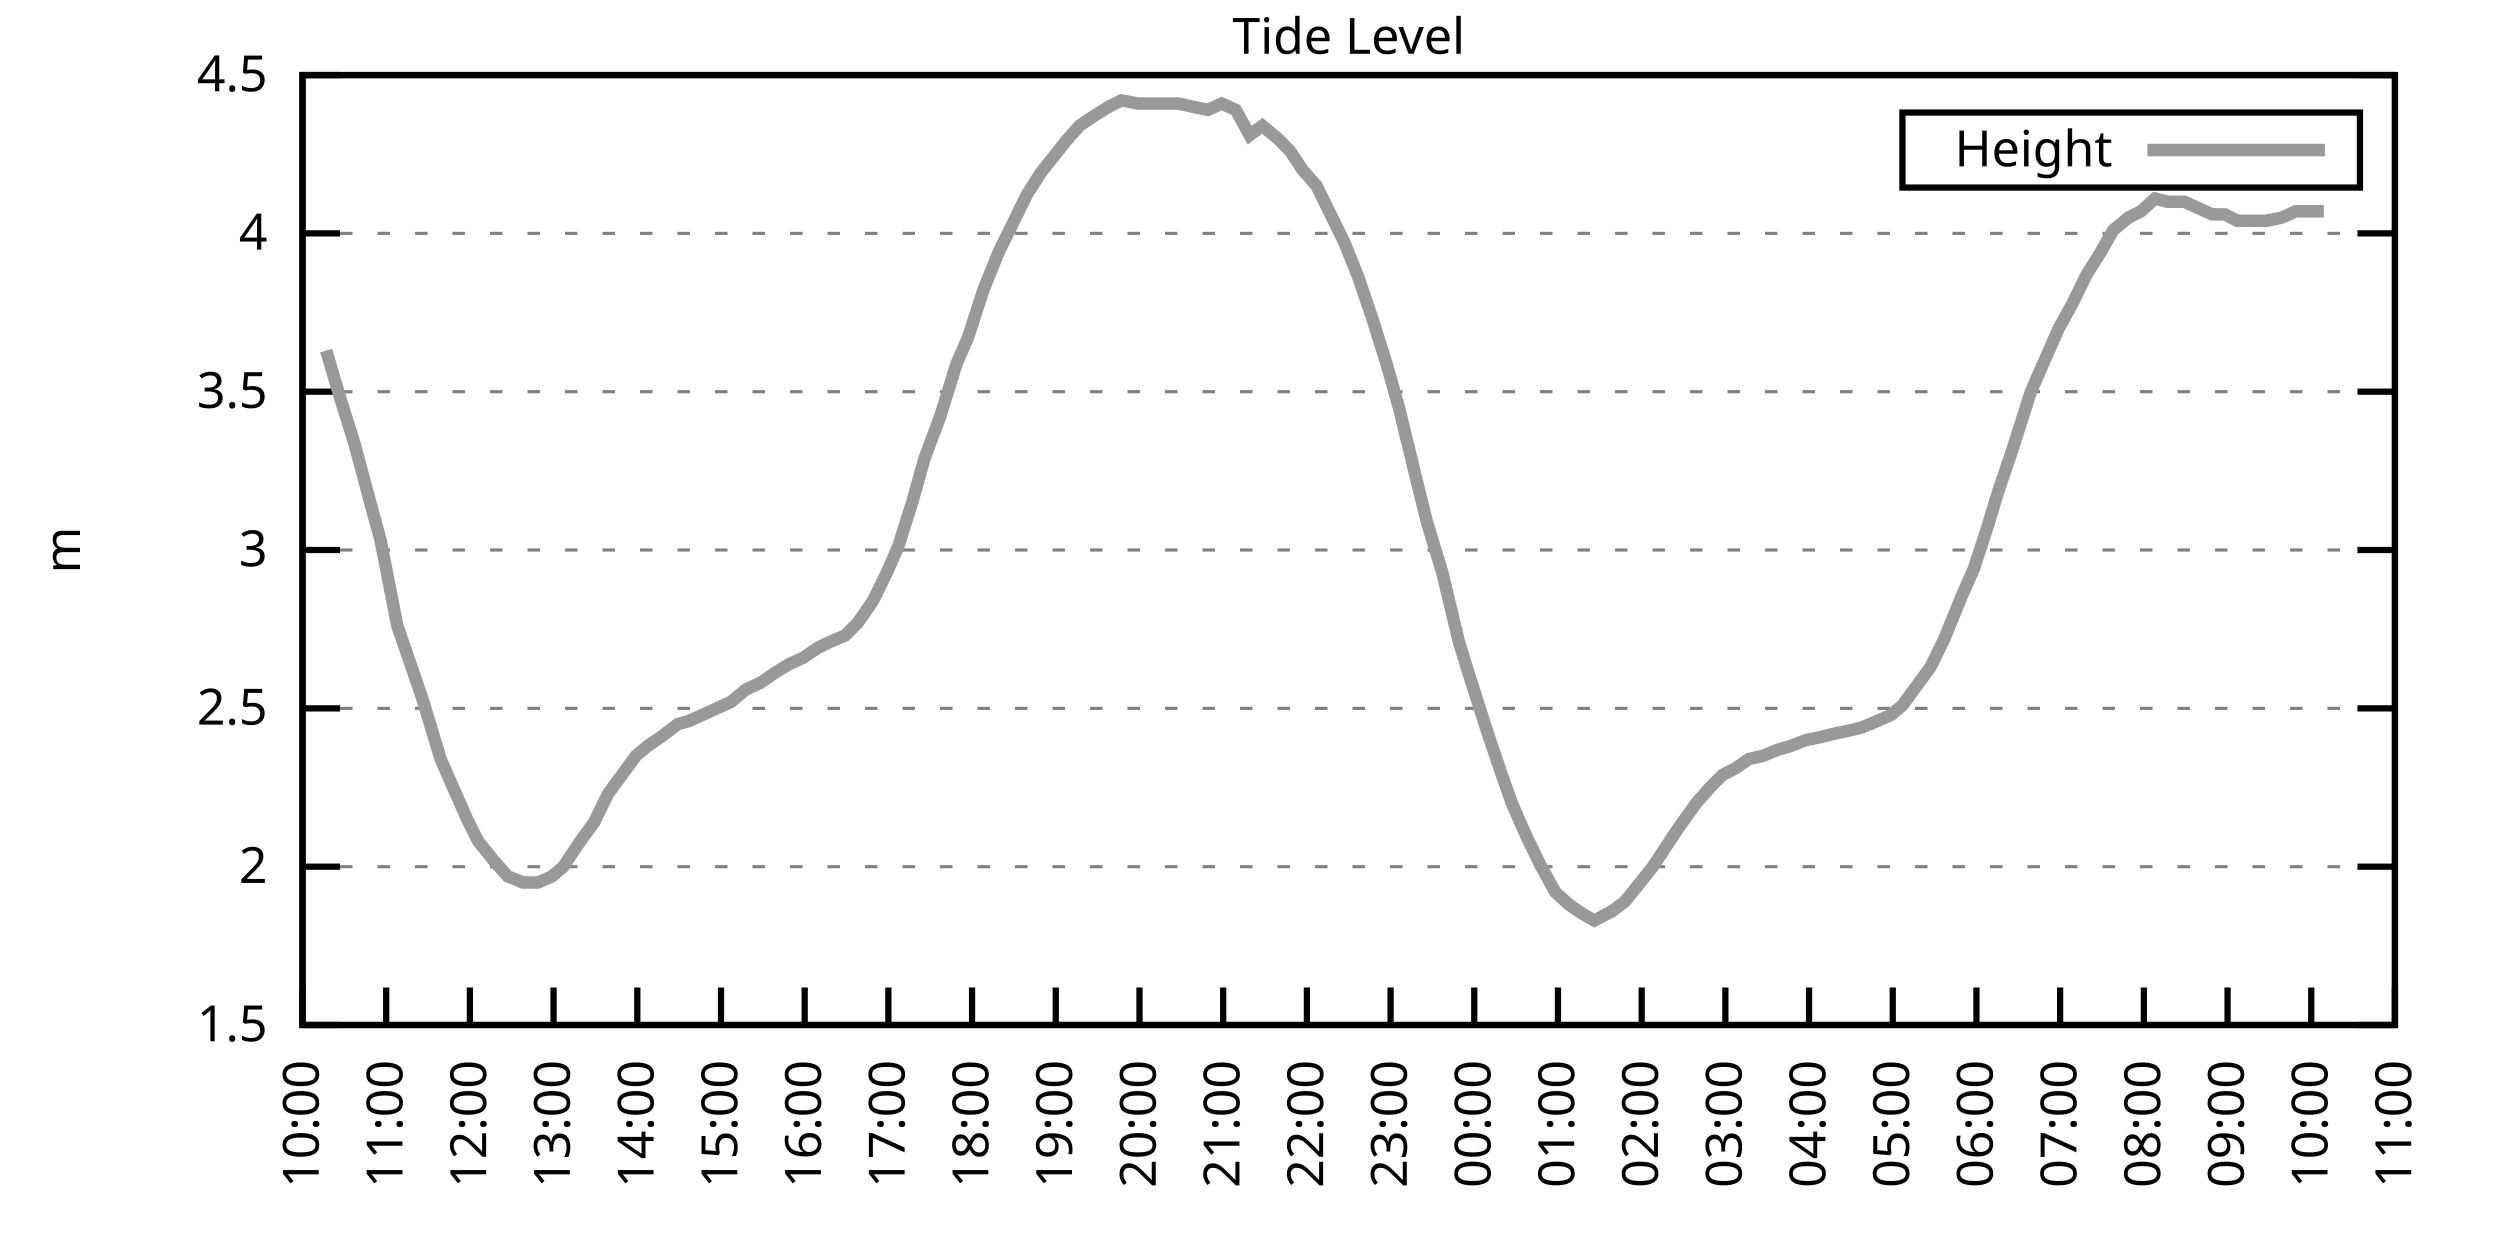
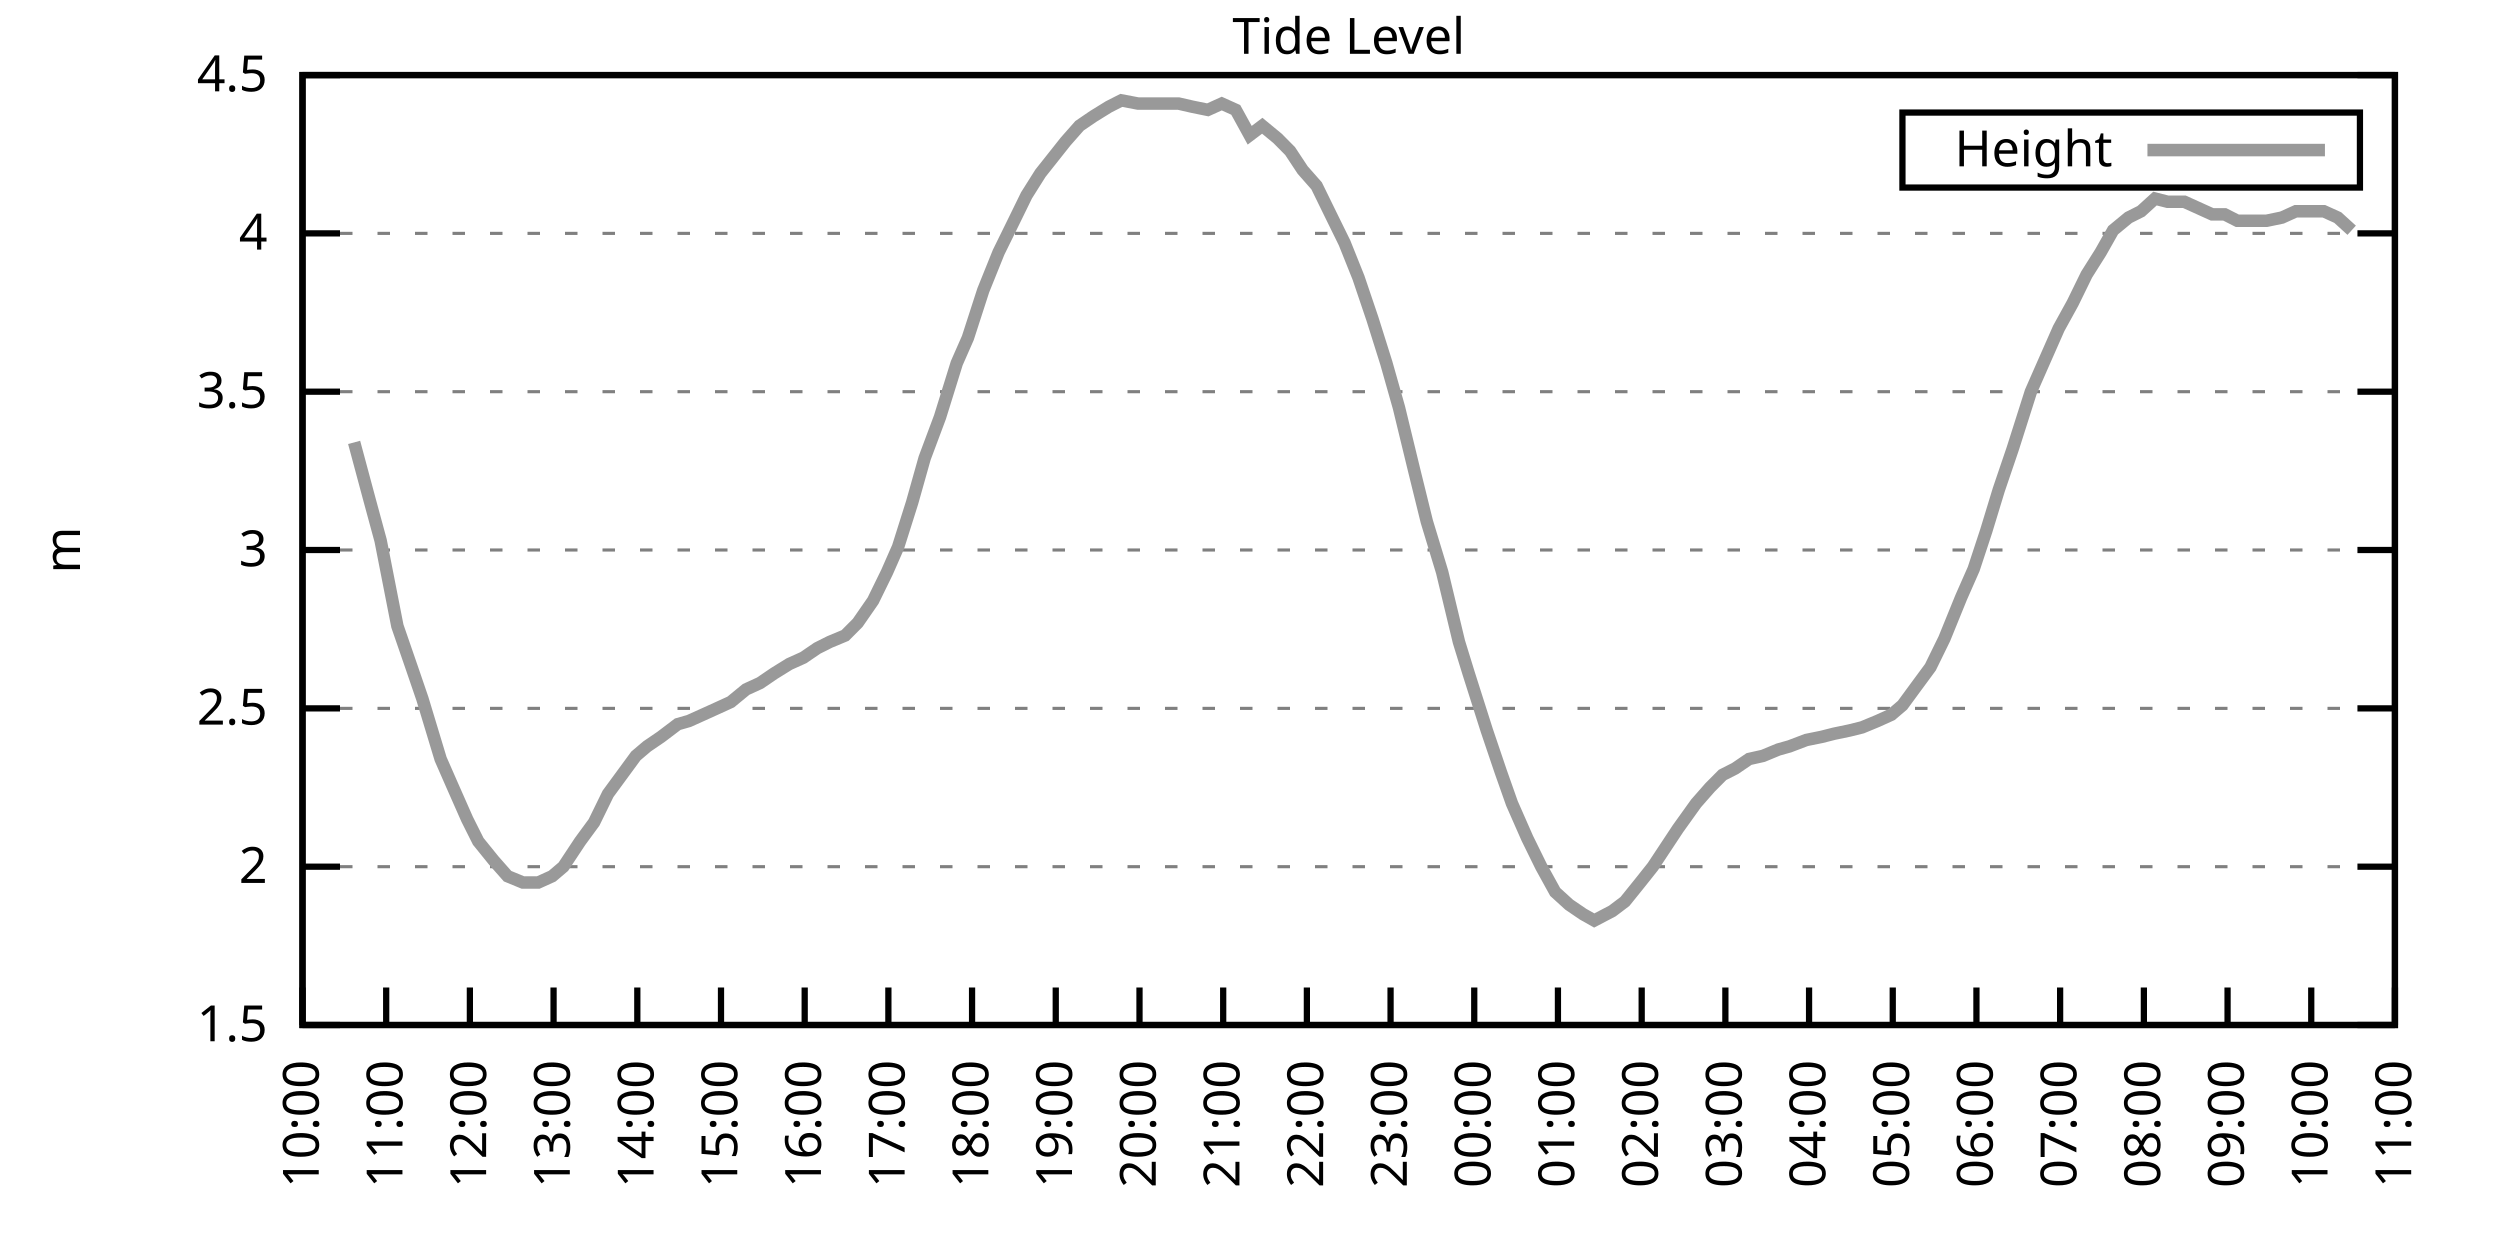
<svg xmlns="http://www.w3.org/2000/svg" xmlns:xlink="http://www.w3.org/1999/xlink" width="400" height="200" viewBox="0 0 400 200">
  <g id="gnuplot_canvas">
    <rect x="0" y="0" width="400" height="200" fill="none" />
    <defs>
      <circle id="gpDot" r="0.5" stroke-width="0.5" stroke="currentColor" />
      <path id="gpPt0" stroke-width="0.333" stroke="currentColor" d="M-1,0 h2 M0,-1 v2" />
      <path id="gpPt1" stroke-width="0.333" stroke="currentColor" d="M-1,-1 L1,1 M1,-1 L-1,1" />
      <path id="gpPt2" stroke-width="0.333" stroke="currentColor" d="M-1,0 L1,0 M0,-1 L0,1 M-1,-1 L1,1 M-1,1 L1,-1" />
      <rect id="gpPt3" stroke-width="0.333" stroke="currentColor" x="-1" y="-1" width="2" height="2" />
      <rect id="gpPt4" stroke-width="0.333" stroke="currentColor" fill="currentColor" x="-1" y="-1" width="2" height="2" />
      <circle id="gpPt5" stroke-width="0.333" stroke="currentColor" cx="0" cy="0" r="1" />
      <use xlink:href="#gpPt5" id="gpPt6" fill="currentColor" stroke="none" />
      <path id="gpPt7" stroke-width="0.333" stroke="currentColor" d="M0,-1.33 L-1.33,0.67 L1.33,0.67 z" />
      <use xlink:href="#gpPt7" id="gpPt8" fill="currentColor" stroke="none" />
      <use xlink:href="#gpPt7" id="gpPt9" stroke="currentColor" transform="rotate(180)" />
      <use xlink:href="#gpPt9" id="gpPt10" fill="currentColor" stroke="none" />
      <use xlink:href="#gpPt3" id="gpPt11" stroke="currentColor" transform="rotate(45)" />
      <use xlink:href="#gpPt11" id="gpPt12" fill="currentColor" stroke="none" />
      <path id="gpPt13" stroke-width="0.333" stroke="currentColor" d="M0,1.330 L1.265,0.411 L0.782,-1.067 L-0.782,-1.076 L-1.265,0.411 z" />
      <use xlink:href="#gpPt13" id="gpPt14" fill="currentColor" stroke="none" />
      <filter id="textbox" filterUnits="objectBoundingBox" x="0" y="0" height="1" width="1">
        <feFlood flood-color="white" flood-opacity="1" result="bgnd" />
        <feComposite in="SourceGraphic" in2="bgnd" operator="atop" />
      </filter>
      <filter id="greybox" filterUnits="objectBoundingBox" x="0" y="0" height="1" width="1">
        <feFlood flood-color="lightgrey" flood-opacity="1" result="grey" />
        <feComposite in="SourceGraphic" in2="grey" operator="atop" />
      </filter>
    </defs>
    <g fill="none" color="white" stroke="currentColor" stroke-width="1.00" stroke-linecap="butt" stroke-linejoin="miter">
</g>
    <g fill="none" color="black" stroke="currentColor" stroke-width="1.00" stroke-linecap="butt" stroke-linejoin="miter">
      <g stroke="none" shape-rendering="crispEdges">
        <polygon fill="rgb(255, 255, 255)" points="48.40,164.00 383.18,164.00 383.18,12.02 48.40,12.02 " />
      </g>
    </g>
    <g fill="none" color="black" stroke="currentColor" stroke-width="1.00" stroke-linecap="butt" stroke-linejoin="miter">
</g>
    <g fill="none" color="black" stroke="black" stroke-width="0.50" stroke-linecap="butt" stroke-linejoin="miter">
</g>
    <g fill="none" color="gray" stroke="currentColor" stroke-width="0.50" stroke-linecap="butt" stroke-linejoin="miter">
      <path stroke="gray" stroke-dasharray="2,4" class="gridline" d="M48.40,164.00 L383.19,164.00  " />
    </g>
    <g fill="none" color="gray" stroke="gray" stroke-width="1.00" stroke-linecap="butt" stroke-linejoin="miter">
</g>
    <g fill="none" color="black" stroke="currentColor" stroke-width="1.00" stroke-linecap="butt" stroke-linejoin="miter">
      <path stroke="black" d="M48.40,164.00 L54.40,164.00 M383.19,164.00 L377.19,164.00  " />
      <g transform="translate(42.80,166.60)" stroke="none" fill="black" font-family="Sans" font-size="8.00" text-anchor="end">
        <text>
          <tspan font-family="Sans"> 1.5</tspan>
        </text>
      </g>
    </g>
    <g fill="none" color="black" stroke="currentColor" stroke-width="1.00" stroke-linecap="butt" stroke-linejoin="miter">
</g>
    <g fill="none" color="black" stroke="black" stroke-width="0.50" stroke-linecap="butt" stroke-linejoin="miter">
</g>
    <g fill="none" color="gray" stroke="currentColor" stroke-width="0.50" stroke-linecap="butt" stroke-linejoin="miter">
      <path stroke="gray" stroke-dasharray="2,4" class="gridline" d="M48.40,138.67 L383.19,138.67  " />
    </g>
    <g fill="none" color="gray" stroke="gray" stroke-width="1.00" stroke-linecap="butt" stroke-linejoin="miter">
</g>
    <g fill="none" color="black" stroke="currentColor" stroke-width="1.00" stroke-linecap="butt" stroke-linejoin="miter">
      <path stroke="black" d="M48.40,138.67 L54.40,138.67 M383.19,138.67 L377.19,138.67  " />
      <g transform="translate(42.80,141.27)" stroke="none" fill="black" font-family="Sans" font-size="8.00" text-anchor="end">
        <text>
          <tspan font-family="Sans"> 2</tspan>
        </text>
      </g>
    </g>
    <g fill="none" color="black" stroke="currentColor" stroke-width="1.00" stroke-linecap="butt" stroke-linejoin="miter">
</g>
    <g fill="none" color="black" stroke="black" stroke-width="0.50" stroke-linecap="butt" stroke-linejoin="miter">
</g>
    <g fill="none" color="gray" stroke="currentColor" stroke-width="0.50" stroke-linecap="butt" stroke-linejoin="miter">
      <path stroke="gray" stroke-dasharray="2,4" class="gridline" d="M48.40,113.34 L383.19,113.34  " />
    </g>
    <g fill="none" color="gray" stroke="gray" stroke-width="1.00" stroke-linecap="butt" stroke-linejoin="miter">
</g>
    <g fill="none" color="black" stroke="currentColor" stroke-width="1.00" stroke-linecap="butt" stroke-linejoin="miter">
      <path stroke="black" d="M48.40,113.34 L54.40,113.34 M383.19,113.34 L377.19,113.34  " />
      <g transform="translate(42.80,115.94)" stroke="none" fill="black" font-family="Sans" font-size="8.00" text-anchor="end">
        <text>
          <tspan font-family="Sans"> 2.5</tspan>
        </text>
      </g>
    </g>
    <g fill="none" color="black" stroke="currentColor" stroke-width="1.00" stroke-linecap="butt" stroke-linejoin="miter">
</g>
    <g fill="none" color="black" stroke="black" stroke-width="0.50" stroke-linecap="butt" stroke-linejoin="miter">
</g>
    <g fill="none" color="gray" stroke="currentColor" stroke-width="0.50" stroke-linecap="butt" stroke-linejoin="miter">
      <path stroke="gray" stroke-dasharray="2,4" class="gridline" d="M48.40,88.00 L383.19,88.00  " />
    </g>
    <g fill="none" color="gray" stroke="gray" stroke-width="1.00" stroke-linecap="butt" stroke-linejoin="miter">
</g>
    <g fill="none" color="black" stroke="currentColor" stroke-width="1.00" stroke-linecap="butt" stroke-linejoin="miter">
      <path stroke="black" d="M48.40,88.00 L54.40,88.00 M383.19,88.00 L377.19,88.00  " />
      <g transform="translate(42.80,90.60)" stroke="none" fill="black" font-family="Sans" font-size="8.00" text-anchor="end">
        <text>
          <tspan font-family="Sans"> 3</tspan>
        </text>
      </g>
    </g>
    <g fill="none" color="black" stroke="currentColor" stroke-width="1.00" stroke-linecap="butt" stroke-linejoin="miter">
</g>
    <g fill="none" color="black" stroke="black" stroke-width="0.50" stroke-linecap="butt" stroke-linejoin="miter">
</g>
    <g fill="none" color="gray" stroke="currentColor" stroke-width="0.50" stroke-linecap="butt" stroke-linejoin="miter">
      <path stroke="gray" stroke-dasharray="2,4" class="gridline" d="M48.40,62.67 L383.19,62.67  " />
    </g>
    <g fill="none" color="gray" stroke="gray" stroke-width="1.00" stroke-linecap="butt" stroke-linejoin="miter">
</g>
    <g fill="none" color="black" stroke="currentColor" stroke-width="1.00" stroke-linecap="butt" stroke-linejoin="miter">
      <path stroke="black" d="M48.40,62.67 L54.40,62.67 M383.19,62.67 L377.19,62.67  " />
      <g transform="translate(42.80,65.27)" stroke="none" fill="black" font-family="Sans" font-size="8.00" text-anchor="end">
        <text>
          <tspan font-family="Sans"> 3.5</tspan>
        </text>
      </g>
    </g>
    <g fill="none" color="black" stroke="currentColor" stroke-width="1.00" stroke-linecap="butt" stroke-linejoin="miter">
</g>
    <g fill="none" color="black" stroke="black" stroke-width="0.50" stroke-linecap="butt" stroke-linejoin="miter">
</g>
    <g fill="none" color="gray" stroke="currentColor" stroke-width="0.50" stroke-linecap="butt" stroke-linejoin="miter">
      <path stroke="gray" stroke-dasharray="2,4" class="gridline" d="M48.40,37.34 L383.19,37.34  " />
    </g>
    <g fill="none" color="gray" stroke="gray" stroke-width="1.00" stroke-linecap="butt" stroke-linejoin="miter">
</g>
    <g fill="none" color="black" stroke="currentColor" stroke-width="1.00" stroke-linecap="butt" stroke-linejoin="miter">
      <path stroke="black" d="M48.40,37.34 L54.40,37.34 M383.19,37.34 L377.19,37.34  " />
      <g transform="translate(42.80,39.94)" stroke="none" fill="black" font-family="Sans" font-size="8.00" text-anchor="end">
        <text>
          <tspan font-family="Sans"> 4</tspan>
        </text>
      </g>
    </g>
    <g fill="none" color="black" stroke="currentColor" stroke-width="1.00" stroke-linecap="butt" stroke-linejoin="miter">
</g>
    <g fill="none" color="black" stroke="black" stroke-width="0.50" stroke-linecap="butt" stroke-linejoin="miter">
</g>
    <g fill="none" color="gray" stroke="currentColor" stroke-width="0.50" stroke-linecap="butt" stroke-linejoin="miter">
      <path stroke="gray" stroke-dasharray="2,4" class="gridline" d="M48.40,12.01 L383.19,12.01  " />
    </g>
    <g fill="none" color="gray" stroke="gray" stroke-width="1.00" stroke-linecap="butt" stroke-linejoin="miter">
</g>
    <g fill="none" color="black" stroke="currentColor" stroke-width="1.00" stroke-linecap="butt" stroke-linejoin="miter">
      <path stroke="black" d="M48.40,12.01 L54.40,12.01 M383.19,12.01 L377.19,12.01  " />
      <g transform="translate(42.80,14.61)" stroke="none" fill="black" font-family="Sans" font-size="8.00" text-anchor="end">
        <text>
          <tspan font-family="Sans"> 4.5</tspan>
        </text>
      </g>
    </g>
    <g fill="none" color="black" stroke="currentColor" stroke-width="1.00" stroke-linecap="butt" stroke-linejoin="miter">
      <path stroke="black" d="M48.40,164.00 L48.40,158.00  " />
      <g transform="translate(51.00,169.60) rotate(270.00)" stroke="none" fill="black" font-family="Sans" font-size="8.00" text-anchor="end">
        <text>
          <tspan font-family="Sans">10:00</tspan>
        </text>
      </g>
    </g>
    <g fill="none" color="black" stroke="currentColor" stroke-width="1.00" stroke-linecap="butt" stroke-linejoin="miter">
      <path stroke="black" d="M61.79,164.00 L61.79,158.00  " />
      <g transform="translate(64.39,169.60) rotate(270.00)" stroke="none" fill="black" font-family="Sans" font-size="8.00" text-anchor="end">
        <text>
          <tspan font-family="Sans">11:00</tspan>
        </text>
      </g>
    </g>
    <g fill="none" color="black" stroke="currentColor" stroke-width="1.00" stroke-linecap="butt" stroke-linejoin="miter">
      <path stroke="black" d="M75.18,164.00 L75.18,158.00  " />
      <g transform="translate(77.78,169.60) rotate(270.00)" stroke="none" fill="black" font-family="Sans" font-size="8.00" text-anchor="end">
        <text>
          <tspan font-family="Sans">12:00</tspan>
        </text>
      </g>
    </g>
    <g fill="none" color="black" stroke="currentColor" stroke-width="1.00" stroke-linecap="butt" stroke-linejoin="miter">
      <path stroke="black" d="M88.57,164.00 L88.57,158.00  " />
      <g transform="translate(91.17,169.60) rotate(270.00)" stroke="none" fill="black" font-family="Sans" font-size="8.00" text-anchor="end">
        <text>
          <tspan font-family="Sans">13:00</tspan>
        </text>
      </g>
    </g>
    <g fill="none" color="black" stroke="currentColor" stroke-width="1.00" stroke-linecap="butt" stroke-linejoin="miter">
      <path stroke="black" d="M101.97,164.00 L101.97,158.00  " />
      <g transform="translate(104.57,169.60) rotate(270.00)" stroke="none" fill="black" font-family="Sans" font-size="8.00" text-anchor="end">
        <text>
          <tspan font-family="Sans">14:00</tspan>
        </text>
      </g>
    </g>
    <g fill="none" color="black" stroke="currentColor" stroke-width="1.00" stroke-linecap="butt" stroke-linejoin="miter">
      <path stroke="black" d="M115.36,164.00 L115.36,158.00  " />
      <g transform="translate(117.96,169.60) rotate(270.00)" stroke="none" fill="black" font-family="Sans" font-size="8.00" text-anchor="end">
        <text>
          <tspan font-family="Sans">15:00</tspan>
        </text>
      </g>
    </g>
    <g fill="none" color="black" stroke="currentColor" stroke-width="1.00" stroke-linecap="butt" stroke-linejoin="miter">
      <path stroke="black" d="M128.75,164.00 L128.75,158.00  " />
      <g transform="translate(131.35,169.60) rotate(270.00)" stroke="none" fill="black" font-family="Sans" font-size="8.00" text-anchor="end">
        <text>
          <tspan font-family="Sans">16:00</tspan>
        </text>
      </g>
    </g>
    <g fill="none" color="black" stroke="currentColor" stroke-width="1.00" stroke-linecap="butt" stroke-linejoin="miter">
      <path stroke="black" d="M142.14,164.00 L142.14,158.00  " />
      <g transform="translate(144.74,169.60) rotate(270.00)" stroke="none" fill="black" font-family="Sans" font-size="8.00" text-anchor="end">
        <text>
          <tspan font-family="Sans">17:00</tspan>
        </text>
      </g>
    </g>
    <g fill="none" color="black" stroke="currentColor" stroke-width="1.00" stroke-linecap="butt" stroke-linejoin="miter">
      <path stroke="black" d="M155.53,164.00 L155.53,158.00  " />
      <g transform="translate(158.13,169.60) rotate(270.00)" stroke="none" fill="black" font-family="Sans" font-size="8.00" text-anchor="end">
        <text>
          <tspan font-family="Sans">18:00</tspan>
        </text>
      </g>
    </g>
    <g fill="none" color="black" stroke="currentColor" stroke-width="1.00" stroke-linecap="butt" stroke-linejoin="miter">
      <path stroke="black" d="M168.92,164.00 L168.92,158.00  " />
      <g transform="translate(171.52,169.60) rotate(270.00)" stroke="none" fill="black" font-family="Sans" font-size="8.00" text-anchor="end">
        <text>
          <tspan font-family="Sans">19:00</tspan>
        </text>
      </g>
    </g>
    <g fill="none" color="black" stroke="currentColor" stroke-width="1.00" stroke-linecap="butt" stroke-linejoin="miter">
      <path stroke="black" d="M182.32,164.00 L182.32,158.00  " />
      <g transform="translate(184.92,169.60) rotate(270.00)" stroke="none" fill="black" font-family="Sans" font-size="8.00" text-anchor="end">
        <text>
          <tspan font-family="Sans">20:00</tspan>
        </text>
      </g>
    </g>
    <g fill="none" color="black" stroke="currentColor" stroke-width="1.00" stroke-linecap="butt" stroke-linejoin="miter">
      <path stroke="black" d="M195.71,164.00 L195.71,158.00  " />
      <g transform="translate(198.31,169.60) rotate(270.00)" stroke="none" fill="black" font-family="Sans" font-size="8.00" text-anchor="end">
        <text>
          <tspan font-family="Sans">21:00</tspan>
        </text>
      </g>
    </g>
    <g fill="none" color="black" stroke="currentColor" stroke-width="1.00" stroke-linecap="butt" stroke-linejoin="miter">
      <path stroke="black" d="M209.10,164.00 L209.10,158.00  " />
      <g transform="translate(211.70,169.60) rotate(270.00)" stroke="none" fill="black" font-family="Sans" font-size="8.00" text-anchor="end">
        <text>
          <tspan font-family="Sans">22:00</tspan>
        </text>
      </g>
    </g>
    <g fill="none" color="black" stroke="currentColor" stroke-width="1.00" stroke-linecap="butt" stroke-linejoin="miter">
      <path stroke="black" d="M222.49,164.00 L222.49,158.00  " />
      <g transform="translate(225.09,169.60) rotate(270.00)" stroke="none" fill="black" font-family="Sans" font-size="8.00" text-anchor="end">
        <text>
          <tspan font-family="Sans">23:00</tspan>
        </text>
      </g>
    </g>
    <g fill="none" color="black" stroke="currentColor" stroke-width="1.00" stroke-linecap="butt" stroke-linejoin="miter">
      <path stroke="black" d="M235.88,164.00 L235.88,158.00  " />
      <g transform="translate(238.48,169.60) rotate(270.00)" stroke="none" fill="black" font-family="Sans" font-size="8.00" text-anchor="end">
        <text>
          <tspan font-family="Sans">00:00</tspan>
        </text>
      </g>
    </g>
    <g fill="none" color="black" stroke="currentColor" stroke-width="1.00" stroke-linecap="butt" stroke-linejoin="miter">
      <path stroke="black" d="M249.27,164.00 L249.27,158.00  " />
      <g transform="translate(251.87,169.60) rotate(270.00)" stroke="none" fill="black" font-family="Sans" font-size="8.00" text-anchor="end">
        <text>
          <tspan font-family="Sans">01:00</tspan>
        </text>
      </g>
    </g>
    <g fill="none" color="black" stroke="currentColor" stroke-width="1.00" stroke-linecap="butt" stroke-linejoin="miter">
      <path stroke="black" d="M262.67,164.00 L262.67,158.00  " />
      <g transform="translate(265.27,169.60) rotate(270.00)" stroke="none" fill="black" font-family="Sans" font-size="8.00" text-anchor="end">
        <text>
          <tspan font-family="Sans">02:00</tspan>
        </text>
      </g>
    </g>
    <g fill="none" color="black" stroke="currentColor" stroke-width="1.00" stroke-linecap="butt" stroke-linejoin="miter">
      <path stroke="black" d="M276.06,164.00 L276.06,158.00  " />
      <g transform="translate(278.66,169.60) rotate(270.00)" stroke="none" fill="black" font-family="Sans" font-size="8.00" text-anchor="end">
        <text>
          <tspan font-family="Sans">03:00</tspan>
        </text>
      </g>
    </g>
    <g fill="none" color="black" stroke="currentColor" stroke-width="1.00" stroke-linecap="butt" stroke-linejoin="miter">
      <path stroke="black" d="M289.45,164.00 L289.45,158.00  " />
      <g transform="translate(292.05,169.60) rotate(270.00)" stroke="none" fill="black" font-family="Sans" font-size="8.00" text-anchor="end">
        <text>
          <tspan font-family="Sans">04:00</tspan>
        </text>
      </g>
    </g>
    <g fill="none" color="black" stroke="currentColor" stroke-width="1.00" stroke-linecap="butt" stroke-linejoin="miter">
      <path stroke="black" d="M302.84,164.00 L302.84,158.00  " />
      <g transform="translate(305.44,169.60) rotate(270.00)" stroke="none" fill="black" font-family="Sans" font-size="8.00" text-anchor="end">
        <text>
          <tspan font-family="Sans">05:00</tspan>
        </text>
      </g>
    </g>
    <g fill="none" color="black" stroke="currentColor" stroke-width="1.00" stroke-linecap="butt" stroke-linejoin="miter">
      <path stroke="black" d="M316.23,164.00 L316.23,158.00  " />
      <g transform="translate(318.83,169.60) rotate(270.00)" stroke="none" fill="black" font-family="Sans" font-size="8.00" text-anchor="end">
        <text>
          <tspan font-family="Sans">06:00</tspan>
        </text>
      </g>
    </g>
    <g fill="none" color="black" stroke="currentColor" stroke-width="1.00" stroke-linecap="butt" stroke-linejoin="miter">
      <path stroke="black" d="M329.62,164.00 L329.62,158.00  " />
      <g transform="translate(332.22,169.60) rotate(270.00)" stroke="none" fill="black" font-family="Sans" font-size="8.00" text-anchor="end">
        <text>
          <tspan font-family="Sans">07:00</tspan>
        </text>
      </g>
    </g>
    <g fill="none" color="black" stroke="currentColor" stroke-width="1.00" stroke-linecap="butt" stroke-linejoin="miter">
      <path stroke="black" d="M343.02,164.00 L343.02,158.00  " />
      <g transform="translate(345.62,169.60) rotate(270.00)" stroke="none" fill="black" font-family="Sans" font-size="8.00" text-anchor="end">
        <text>
          <tspan font-family="Sans">08:00</tspan>
        </text>
      </g>
    </g>
    <g fill="none" color="black" stroke="currentColor" stroke-width="1.00" stroke-linecap="butt" stroke-linejoin="miter">
      <path stroke="black" d="M356.41,164.00 L356.41,158.00  " />
      <g transform="translate(359.01,169.60) rotate(270.00)" stroke="none" fill="black" font-family="Sans" font-size="8.00" text-anchor="end">
        <text>
          <tspan font-family="Sans">09:00</tspan>
        </text>
      </g>
    </g>
    <g fill="none" color="black" stroke="currentColor" stroke-width="1.00" stroke-linecap="butt" stroke-linejoin="miter">
      <path stroke="black" d="M369.80,164.00 L369.80,158.00  " />
      <g transform="translate(372.40,169.60) rotate(270.00)" stroke="none" fill="black" font-family="Sans" font-size="8.00" text-anchor="end">
        <text>
          <tspan font-family="Sans">10:00</tspan>
        </text>
      </g>
    </g>
    <g fill="none" color="black" stroke="currentColor" stroke-width="1.00" stroke-linecap="butt" stroke-linejoin="miter">
      <path stroke="black" d="M383.19,164.00 L383.19,158.00  " />
      <g transform="translate(385.79,169.60) rotate(270.00)" stroke="none" fill="black" font-family="Sans" font-size="8.00" text-anchor="end">
        <text>
          <tspan font-family="Sans">11:00</tspan>
        </text>
      </g>
    </g>
    <g fill="none" color="black" stroke="currentColor" stroke-width="1.00" stroke-linecap="butt" stroke-linejoin="miter">
</g>
    <g fill="none" color="black" stroke="currentColor" stroke-width="1.00" stroke-linecap="butt" stroke-linejoin="miter">
      <path stroke="black" d="M48.40,12.01 L48.40,164.00 L383.19,164.00 L383.19,12.01 L48.40,12.01 Z  " />
    </g>
    <g fill="none" color="black" stroke="currentColor" stroke-width="1.00" stroke-linecap="butt" stroke-linejoin="miter">
</g>
    <g fill="none" color="black" stroke="currentColor" stroke-width="1.00" stroke-linecap="butt" stroke-linejoin="miter">
      <path stroke="black" d="M304.39,30.01 L304.39,18.01 L377.59,18.01 L377.59,30.01 L304.39,30.01 Z  " />
    </g>
    <g id="Tide_level_plot_1">
      <g fill="none" color="white" stroke="black" stroke-width="2.00" stroke-linecap="butt" stroke-linejoin="miter">
</g>
      <g fill="none" color="black" stroke="currentColor" stroke-width="2.00" stroke-linecap="butt" stroke-linejoin="miter">
        <g transform="translate(337.99,26.61)" stroke="none" fill="black" font-family="Sans" font-size="8.00" text-anchor="end">
          <text>
            <tspan font-family="Sans">Height</tspan>
          </text>
        </g>
      </g>
      <g fill="none" color="black" stroke="currentColor" stroke-width="2.00" stroke-linecap="butt" stroke-linejoin="miter">
-         <path stroke="rgb(153, 153, 153)" d="M343.59,24.01 L371.99,24.01 M52.19,56.09 L54.43,63.69 L56.66,70.78 L59.11,79.90 L60.90,86.49 L63.58,100.16   L66.03,107.26 L67.59,111.82 L70.50,121.44 L72.28,125.50 L74.74,131.07 L76.52,134.62 L78.98,137.66 L81.21,140.19   L83.66,141.20 L86.12,141.20 L88.35,140.19 L90.14,138.67 L92.82,134.62 L95.05,131.58 L97.28,127.02 L99.51,123.98   L101.74,120.94 L103.53,119.42 L105.76,117.90 L108.44,115.87 L110.22,115.36 L112.46,114.35 L114.69,113.34 L116.92,112.32   L119.38,110.30 L121.61,109.28 L123.84,107.76 L126.29,106.24 L128.53,105.23 L130.76,103.71 L132.77,102.70 L135.22,101.68   L137.23,99.66 L139.69,96.11 L141.92,91.55 L143.70,87.50 L145.94,80.41 L147.94,73.31 L150.40,66.73 L153.08,58.11   L154.86,54.06 L157.32,46.46 L159.77,40.38 L162.01,35.82 L164.24,31.26 L166.47,27.72 L170.49,22.65 L172.72,20.12   L174.95,18.60 L177.41,17.08 L179.41,16.06 L182.09,16.57 L183.88,16.57 L186.11,16.57 L188.57,16.57 L190.80,17.08   L193.25,17.58 L195.48,16.57 L197.72,17.58 L199.95,21.64 L201.96,20.12 L204.41,22.14 L206.42,24.17 L208.43,27.21   L210.66,29.74 L212.89,34.30 L215.13,38.86 L217.36,44.43 L219.59,51.02 L221.82,58.11 L223.83,65.21 L226.29,75.34   L228.29,83.45 L230.75,91.55 L233.43,102.70 L234.99,107.76 L237.89,116.88 L240.12,123.47 L241.91,128.54 L244.36,134.11   L246.60,138.67 L248.83,142.72 L251.06,144.75 L253.29,146.27 L255.08,147.28 L257.98,145.76 L259.99,144.24 L262.44,141.20   L264.45,138.67 L266.46,135.63 L268.47,132.59 L271.37,128.54 L273.60,126.00 L275.61,123.98 L277.62,122.96 L279.85,121.44   L282.08,120.94 L284.54,119.92 L286.32,119.42 L289.00,118.40 L291.46,117.90 L293.47,117.39 L295.92,116.88 L297.93,116.38   L300.39,115.36 L302.62,114.35 L304.40,112.83 L306.63,109.79 L308.87,106.75 L311.10,102.19 L313.78,95.60 L315.79,91.04   L317.79,84.97 L319.80,78.38 L322.04,71.79 L324.94,62.67 L326.72,58.62 L329.40,52.54 L331.63,48.49 L333.86,43.93   L336.10,40.38 L338.10,36.84 L340.56,34.81 L342.57,33.80 L344.80,31.77 L346.81,32.28 L349.49,32.28 L351.72,33.29   L353.95,34.30 L355.96,34.30 L357.97,35.32 L360.20,35.32 L362.66,35.32 L365.11,34.81 L367.34,33.80 L369.13,33.80   L371.81,33.80  " />
+         <path stroke="rgb(153, 153, 153)" d="M343.59,24.01 L371.99,24.01 M56.66,70.78 L59.11,79.90 L60.90,86.49 L63.58,100.16 L66.03,107.26 L67.59,111.82   L70.50,121.44 L72.28,125.50 L74.74,131.07 L76.52,134.62 L78.98,137.66 L81.21,140.19 L83.66,141.20 L86.12,141.20   L88.35,140.19 L90.14,138.67 L92.82,134.62 L95.05,131.58 L97.28,127.02 L99.51,123.98 L101.74,120.94 L103.53,119.42   L105.76,117.90 L108.44,115.87 L110.22,115.36 L112.46,114.35 L114.69,113.34 L116.92,112.32 L119.38,110.30 L121.61,109.28   L123.84,107.76 L126.29,106.24 L128.53,105.23 L130.76,103.71 L132.77,102.70 L135.22,101.68 L137.23,99.66 L139.69,96.11   L141.92,91.55 L143.70,87.50 L145.94,80.41 L147.94,73.31 L150.40,66.73 L153.08,58.11 L154.86,54.06 L157.32,46.46   L159.77,40.38 L162.01,35.82 L164.24,31.26 L166.47,27.72 L170.49,22.65 L172.72,20.12 L174.95,18.60 L177.41,17.08   L179.41,16.06 L182.09,16.57 L183.88,16.57 L186.11,16.57 L188.57,16.57 L190.80,17.08 L193.25,17.58 L195.48,16.57   L197.72,17.58 L199.95,21.64 L201.96,20.12 L204.41,22.14 L206.42,24.17 L208.43,27.21 L210.66,29.74 L212.89,34.30   L215.13,38.86 L217.36,44.43 L219.59,51.02 L221.82,58.11 L223.83,65.21 L226.29,75.34 L228.29,83.45 L230.75,91.55   L233.43,102.70 L234.99,107.76 L237.89,116.88 L240.12,123.47 L241.91,128.54 L244.36,134.11 L246.60,138.67 L248.83,142.72   L251.06,144.75 L253.29,146.27 L255.08,147.28 L257.98,145.76 L259.99,144.24 L262.44,141.20 L264.45,138.67 L266.46,135.63   L268.47,132.59 L271.37,128.54 L273.60,126.00 L275.61,123.98 L277.62,122.96 L279.85,121.44 L282.08,120.94 L284.54,119.92   L286.32,119.42 L289.00,118.40 L291.46,117.90 L293.47,117.39 L295.92,116.88 L297.93,116.38 L300.39,115.36 L302.62,114.35   L304.40,112.83 L306.63,109.79 L308.87,106.75 L311.10,102.19 L313.78,95.60 L315.79,91.04 L317.79,84.97 L319.80,78.38   L322.04,71.79 L324.94,62.67 L326.72,58.62 L329.40,52.54 L331.63,48.49 L333.86,43.93 L336.10,40.38 L338.10,36.84   L340.56,34.81 L342.57,33.80 L344.80,31.77 L346.81,32.28 L349.49,32.28 L351.72,33.29 L353.95,34.30 L355.96,34.30   L357.97,35.32 L360.20,35.32 L362.66,35.32 L365.11,34.81 L367.34,33.80 L369.13,33.80 L371.81,33.80 L374.04,34.81   L376.27,36.84  " />
      </g>
    </g>
    <g fill="none" color="black" stroke="currentColor" stroke-width="2.00" stroke-linecap="butt" stroke-linejoin="miter">
</g>
    <g fill="none" color="black" stroke="black" stroke-width="1.00" stroke-linecap="butt" stroke-linejoin="miter">
</g>
    <g fill="none" color="black" stroke="currentColor" stroke-width="1.00" stroke-linecap="butt" stroke-linejoin="miter">
      <path stroke="black" d="M48.40,12.01 L48.40,164.00 L383.19,164.00 L383.19,12.01 L48.40,12.01 Z  " />
      <g transform="translate(12.80,88.01) rotate(270.00)" stroke="none" fill="black" font-family="Sans" font-size="8.00" text-anchor="middle">
        <text>
          <tspan font-family="Sans">m</tspan>
        </text>
      </g>
    </g>
    <g fill="none" color="black" stroke="currentColor" stroke-width="1.00" stroke-linecap="butt" stroke-linejoin="miter">
</g>
    <g fill="none" color="black" stroke="currentColor" stroke-width="1.00" stroke-linecap="butt" stroke-linejoin="miter">
      <g transform="translate(215.79,8.61)" stroke="none" fill="black" font-family="Sans" font-size="8.00" text-anchor="middle">
        <text>
          <tspan font-family="Sans">Tide Level</tspan>
        </text>
      </g>
    </g>
    <g fill="none" color="black" stroke="currentColor" stroke-width="1.00" stroke-linecap="butt" stroke-linejoin="miter">
</g>
  </g>
</svg>
